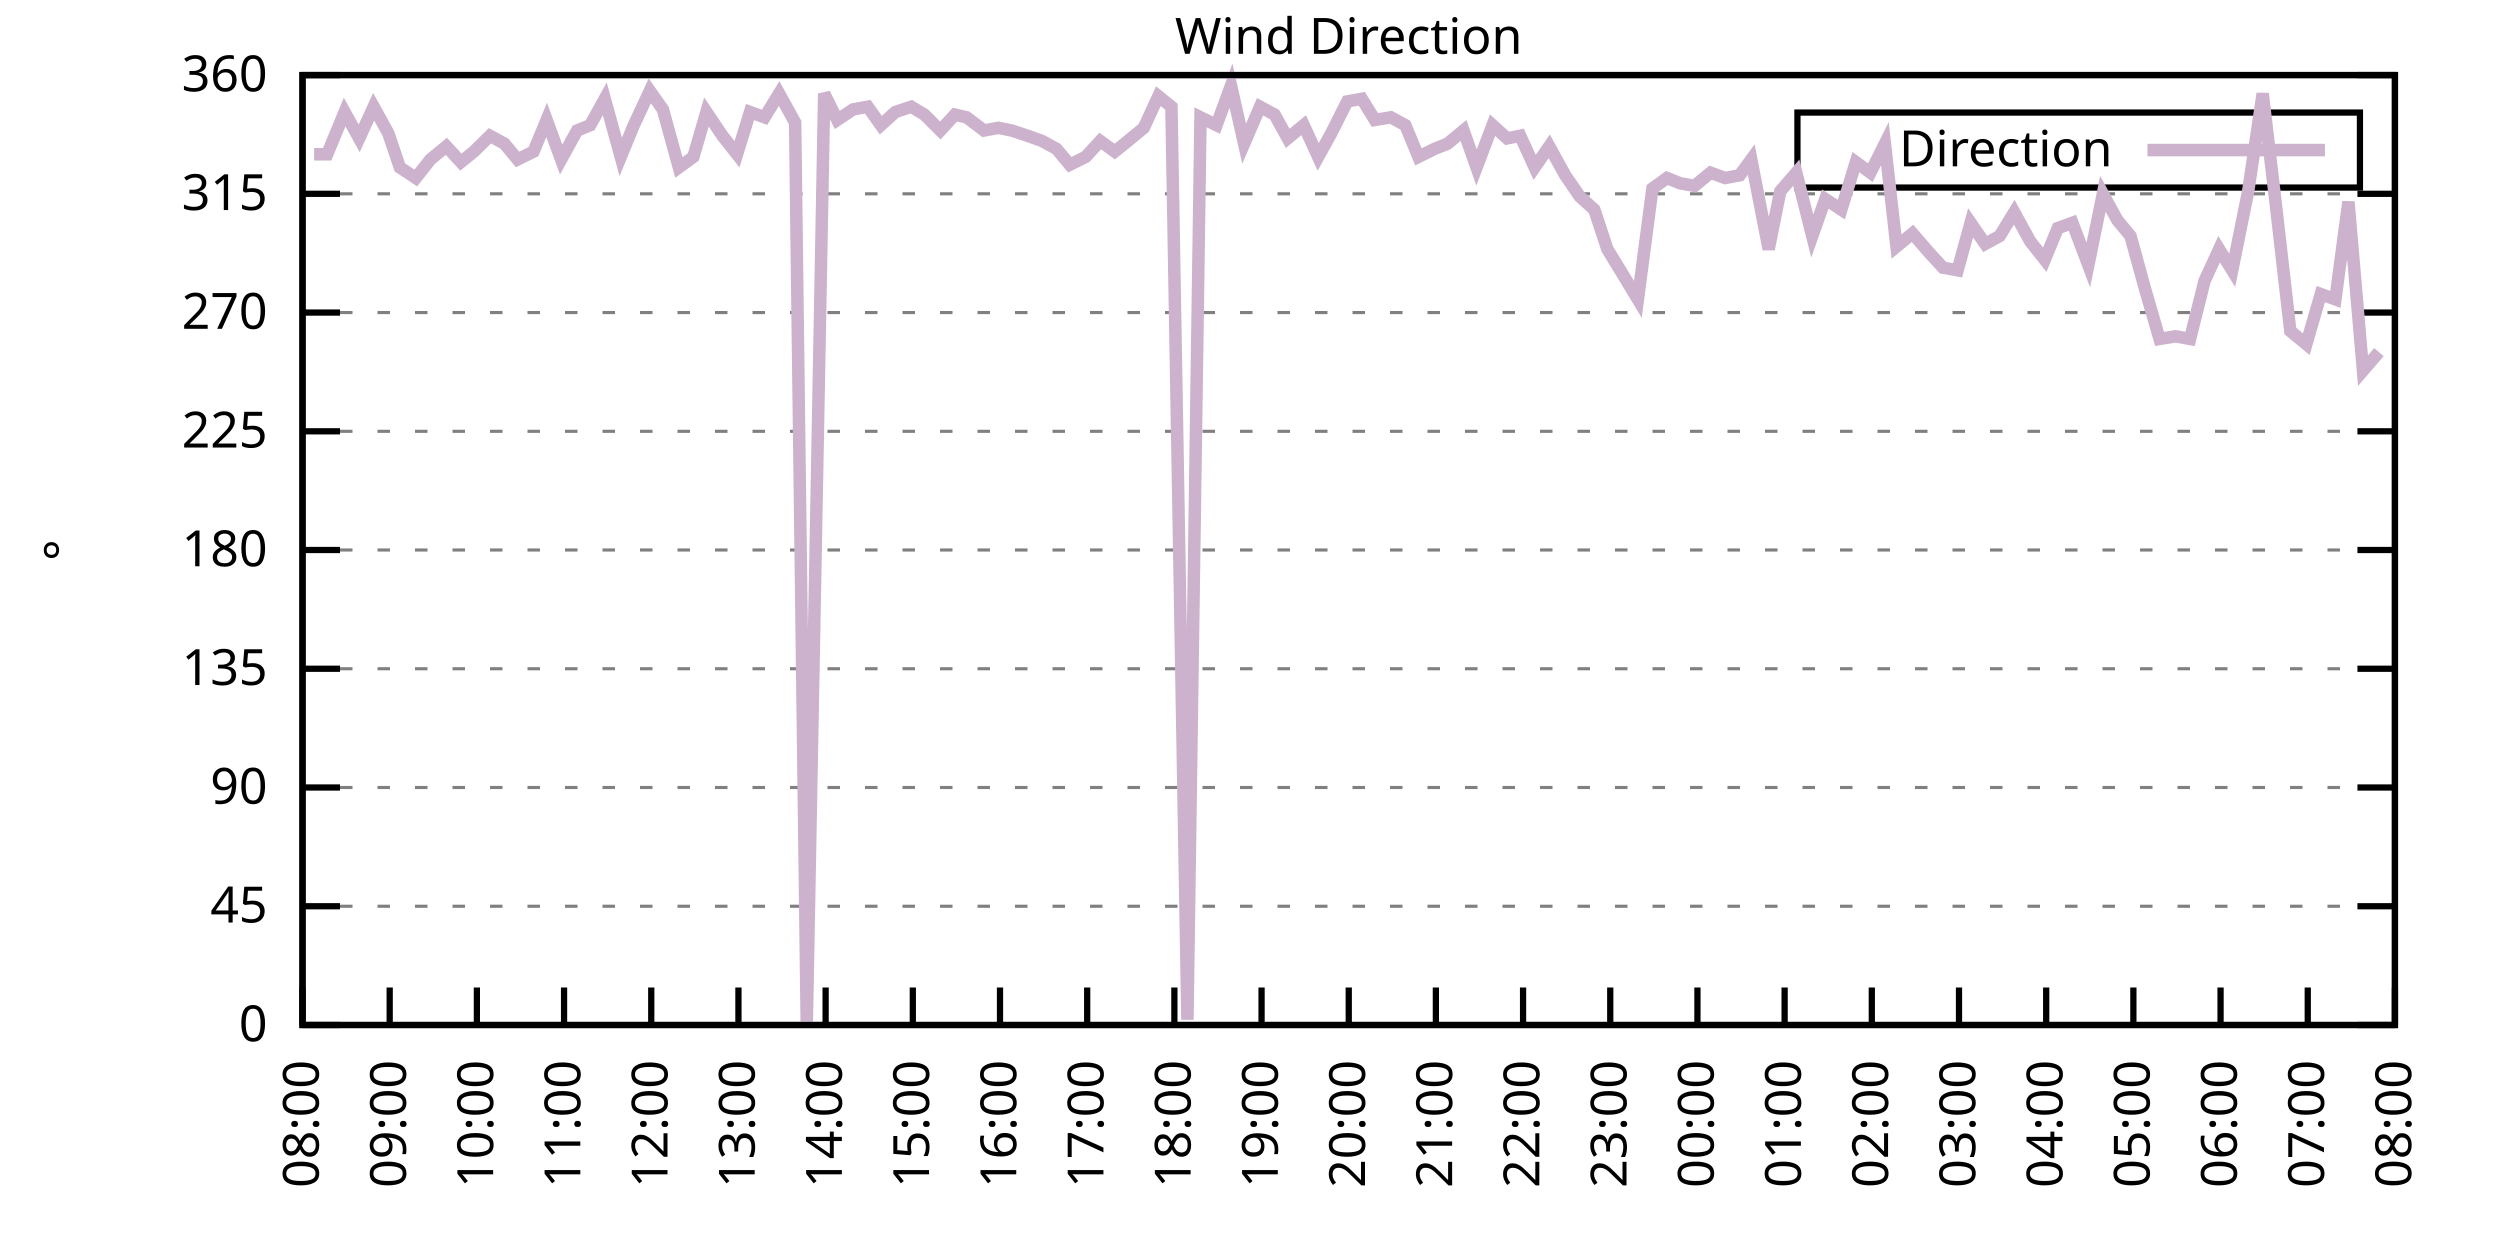
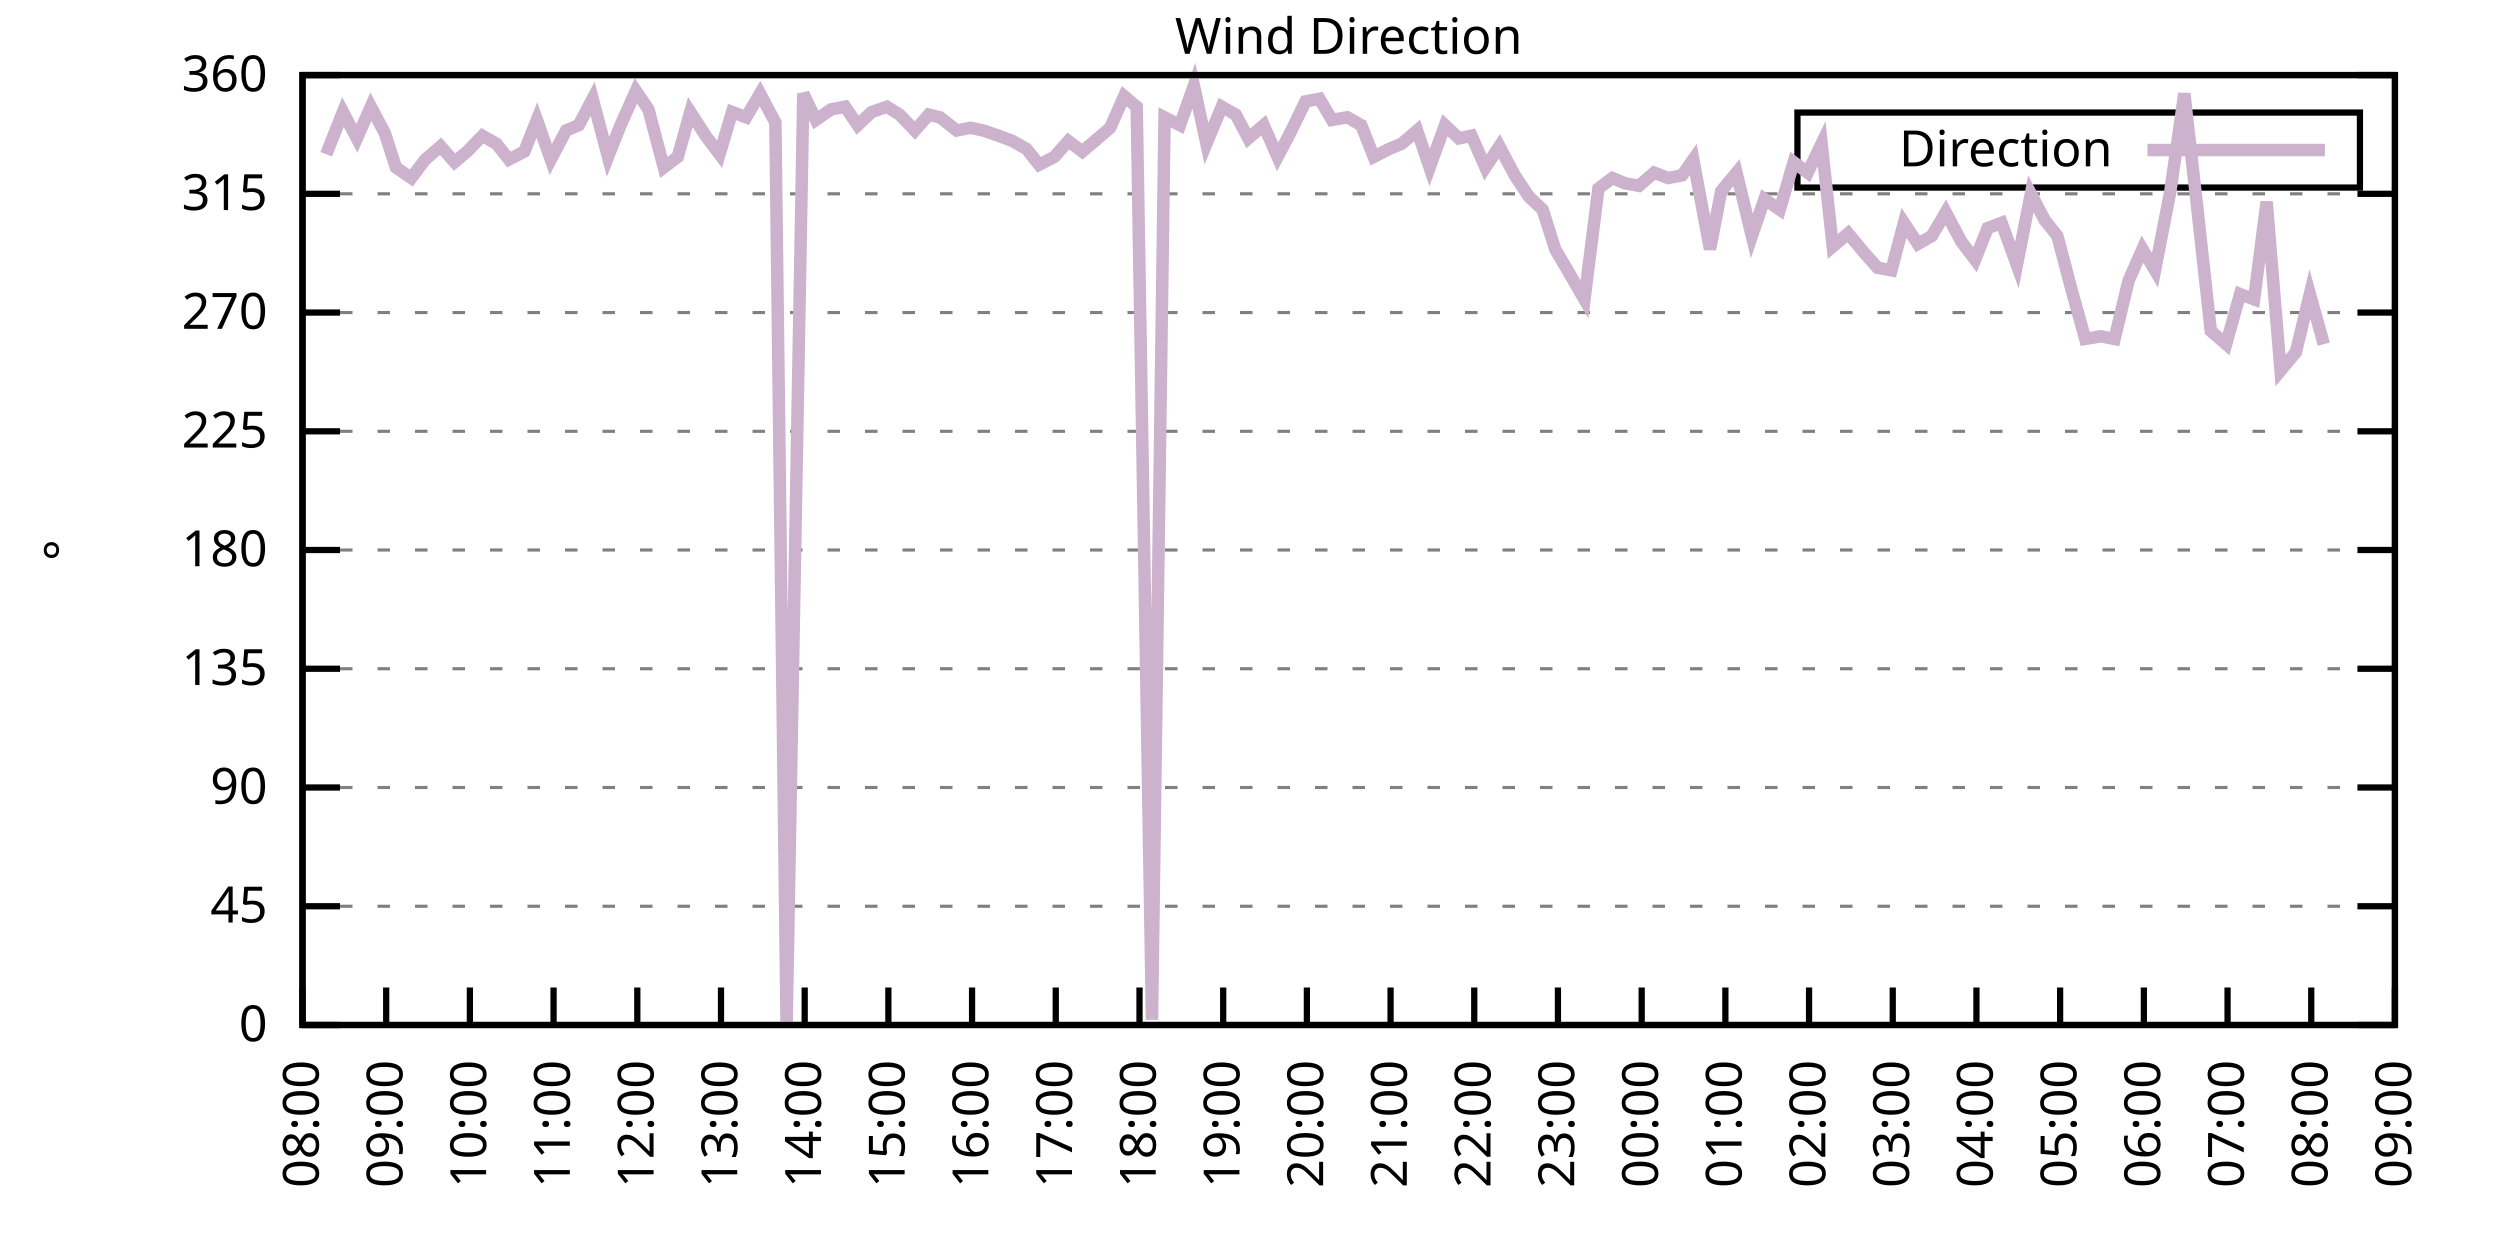
<svg xmlns="http://www.w3.org/2000/svg" xmlns:xlink="http://www.w3.org/1999/xlink" width="400" height="200" viewBox="0 0 400 200">
  <g id="gnuplot_canvas">
    <rect x="0" y="0" width="400" height="200" fill="none" />
    <defs>
      <circle id="gpDot" r="0.5" stroke-width="0.5" stroke="currentColor" />
      <path id="gpPt0" stroke-width="0.333" stroke="currentColor" d="M-1,0 h2 M0,-1 v2" />
      <path id="gpPt1" stroke-width="0.333" stroke="currentColor" d="M-1,-1 L1,1 M1,-1 L-1,1" />
      <path id="gpPt2" stroke-width="0.333" stroke="currentColor" d="M-1,0 L1,0 M0,-1 L0,1 M-1,-1 L1,1 M-1,1 L1,-1" />
      <rect id="gpPt3" stroke-width="0.333" stroke="currentColor" x="-1" y="-1" width="2" height="2" />
      <rect id="gpPt4" stroke-width="0.333" stroke="currentColor" fill="currentColor" x="-1" y="-1" width="2" height="2" />
      <circle id="gpPt5" stroke-width="0.333" stroke="currentColor" cx="0" cy="0" r="1" />
      <use xlink:href="#gpPt5" id="gpPt6" fill="currentColor" stroke="none" />
      <path id="gpPt7" stroke-width="0.333" stroke="currentColor" d="M0,-1.33 L-1.33,0.67 L1.33,0.67 z" />
      <use xlink:href="#gpPt7" id="gpPt8" fill="currentColor" stroke="none" />
      <use xlink:href="#gpPt7" id="gpPt9" stroke="currentColor" transform="rotate(180)" />
      <use xlink:href="#gpPt9" id="gpPt10" fill="currentColor" stroke="none" />
      <use xlink:href="#gpPt3" id="gpPt11" stroke="currentColor" transform="rotate(45)" />
      <use xlink:href="#gpPt11" id="gpPt12" fill="currentColor" stroke="none" />
      <path id="gpPt13" stroke-width="0.333" stroke="currentColor" d="M0,1.330 L1.265,0.411 L0.782,-1.067 L-0.782,-1.076 L-1.265,0.411 z" />
      <use xlink:href="#gpPt13" id="gpPt14" fill="currentColor" stroke="none" />
      <filter id="textbox" filterUnits="objectBoundingBox" x="0" y="0" height="1" width="1">
        <feFlood flood-color="white" flood-opacity="1" result="bgnd" />
        <feComposite in="SourceGraphic" in2="bgnd" operator="atop" />
      </filter>
      <filter id="greybox" filterUnits="objectBoundingBox" x="0" y="0" height="1" width="1">
        <feFlood flood-color="lightgrey" flood-opacity="1" result="grey" />
        <feComposite in="SourceGraphic" in2="grey" operator="atop" />
      </filter>
    </defs>
    <g fill="none" color="white" stroke="currentColor" stroke-width="1.00" stroke-linecap="butt" stroke-linejoin="miter">
</g>
    <g fill="none" color="black" stroke="currentColor" stroke-width="1.00" stroke-linecap="butt" stroke-linejoin="miter">
      <g stroke="none" shape-rendering="crispEdges">
        <polygon fill="rgb(255, 255, 255)" points="48.40,164.00 383.18,164.00 383.18,12.02 48.40,12.02 " />
      </g>
    </g>
    <g fill="none" color="black" stroke="currentColor" stroke-width="1.00" stroke-linecap="butt" stroke-linejoin="miter">
</g>
    <g fill="none" color="black" stroke="black" stroke-width="0.50" stroke-linecap="butt" stroke-linejoin="miter">
</g>
    <g fill="none" color="gray" stroke="currentColor" stroke-width="0.50" stroke-linecap="butt" stroke-linejoin="miter">
      <path stroke="gray" stroke-dasharray="2,4" class="gridline" d="M48.40,164.00 L383.19,164.00  " />
    </g>
    <g fill="none" color="gray" stroke="gray" stroke-width="1.00" stroke-linecap="butt" stroke-linejoin="miter">
</g>
    <g fill="none" color="black" stroke="currentColor" stroke-width="1.00" stroke-linecap="butt" stroke-linejoin="miter">
      <path stroke="black" d="M48.40,164.00 L54.40,164.00 M383.19,164.00 L377.19,164.00  " />
      <g transform="translate(42.80,166.60)" stroke="none" fill="black" font-family="Sans" font-size="8.00" text-anchor="end">
        <text>
          <tspan font-family="Sans"> 0</tspan>
        </text>
      </g>
    </g>
    <g fill="none" color="black" stroke="currentColor" stroke-width="1.00" stroke-linecap="butt" stroke-linejoin="miter">
</g>
    <g fill="none" color="black" stroke="black" stroke-width="0.50" stroke-linecap="butt" stroke-linejoin="miter">
</g>
    <g fill="none" color="gray" stroke="currentColor" stroke-width="0.50" stroke-linecap="butt" stroke-linejoin="miter">
      <path stroke="gray" stroke-dasharray="2,4" class="gridline" d="M48.40,145.00 L383.19,145.00  " />
    </g>
    <g fill="none" color="gray" stroke="gray" stroke-width="1.00" stroke-linecap="butt" stroke-linejoin="miter">
</g>
    <g fill="none" color="black" stroke="currentColor" stroke-width="1.00" stroke-linecap="butt" stroke-linejoin="miter">
      <path stroke="black" d="M48.40,145.00 L54.40,145.00 M383.19,145.00 L377.19,145.00  " />
      <g transform="translate(42.80,147.60)" stroke="none" fill="black" font-family="Sans" font-size="8.00" text-anchor="end">
        <text>
          <tspan font-family="Sans"> 45</tspan>
        </text>
      </g>
    </g>
    <g fill="none" color="black" stroke="currentColor" stroke-width="1.00" stroke-linecap="butt" stroke-linejoin="miter">
</g>
    <g fill="none" color="black" stroke="black" stroke-width="0.50" stroke-linecap="butt" stroke-linejoin="miter">
</g>
    <g fill="none" color="gray" stroke="currentColor" stroke-width="0.50" stroke-linecap="butt" stroke-linejoin="miter">
      <path stroke="gray" stroke-dasharray="2,4" class="gridline" d="M48.40,126.00 L383.19,126.00  " />
    </g>
    <g fill="none" color="gray" stroke="gray" stroke-width="1.00" stroke-linecap="butt" stroke-linejoin="miter">
</g>
    <g fill="none" color="black" stroke="currentColor" stroke-width="1.00" stroke-linecap="butt" stroke-linejoin="miter">
      <path stroke="black" d="M48.40,126.00 L54.40,126.00 M383.19,126.00 L377.19,126.00  " />
      <g transform="translate(42.80,128.60)" stroke="none" fill="black" font-family="Sans" font-size="8.00" text-anchor="end">
        <text>
          <tspan font-family="Sans"> 90</tspan>
        </text>
      </g>
    </g>
    <g fill="none" color="black" stroke="currentColor" stroke-width="1.00" stroke-linecap="butt" stroke-linejoin="miter">
</g>
    <g fill="none" color="black" stroke="black" stroke-width="0.50" stroke-linecap="butt" stroke-linejoin="miter">
</g>
    <g fill="none" color="gray" stroke="currentColor" stroke-width="0.50" stroke-linecap="butt" stroke-linejoin="miter">
      <path stroke="gray" stroke-dasharray="2,4" class="gridline" d="M48.40,107.00 L383.19,107.00  " />
    </g>
    <g fill="none" color="gray" stroke="gray" stroke-width="1.00" stroke-linecap="butt" stroke-linejoin="miter">
</g>
    <g fill="none" color="black" stroke="currentColor" stroke-width="1.00" stroke-linecap="butt" stroke-linejoin="miter">
      <path stroke="black" d="M48.40,107.00 L54.40,107.00 M383.19,107.00 L377.19,107.00  " />
      <g transform="translate(42.80,109.60)" stroke="none" fill="black" font-family="Sans" font-size="8.00" text-anchor="end">
        <text>
          <tspan font-family="Sans"> 135</tspan>
        </text>
      </g>
    </g>
    <g fill="none" color="black" stroke="currentColor" stroke-width="1.00" stroke-linecap="butt" stroke-linejoin="miter">
</g>
    <g fill="none" color="black" stroke="black" stroke-width="0.50" stroke-linecap="butt" stroke-linejoin="miter">
</g>
    <g fill="none" color="gray" stroke="currentColor" stroke-width="0.50" stroke-linecap="butt" stroke-linejoin="miter">
      <path stroke="gray" stroke-dasharray="2,4" class="gridline" d="M48.40,88.00 L383.19,88.00  " />
    </g>
    <g fill="none" color="gray" stroke="gray" stroke-width="1.00" stroke-linecap="butt" stroke-linejoin="miter">
</g>
    <g fill="none" color="black" stroke="currentColor" stroke-width="1.00" stroke-linecap="butt" stroke-linejoin="miter">
      <path stroke="black" d="M48.40,88.00 L54.40,88.00 M383.19,88.00 L377.19,88.00  " />
      <g transform="translate(42.80,90.60)" stroke="none" fill="black" font-family="Sans" font-size="8.00" text-anchor="end">
        <text>
          <tspan font-family="Sans"> 180</tspan>
        </text>
      </g>
    </g>
    <g fill="none" color="black" stroke="currentColor" stroke-width="1.00" stroke-linecap="butt" stroke-linejoin="miter">
</g>
    <g fill="none" color="black" stroke="black" stroke-width="0.50" stroke-linecap="butt" stroke-linejoin="miter">
</g>
    <g fill="none" color="gray" stroke="currentColor" stroke-width="0.50" stroke-linecap="butt" stroke-linejoin="miter">
      <path stroke="gray" stroke-dasharray="2,4" class="gridline" d="M48.40,69.01 L383.19,69.01  " />
    </g>
    <g fill="none" color="gray" stroke="gray" stroke-width="1.00" stroke-linecap="butt" stroke-linejoin="miter">
</g>
    <g fill="none" color="black" stroke="currentColor" stroke-width="1.00" stroke-linecap="butt" stroke-linejoin="miter">
      <path stroke="black" d="M48.40,69.01 L54.40,69.01 M383.19,69.01 L377.19,69.01  " />
      <g transform="translate(42.80,71.61)" stroke="none" fill="black" font-family="Sans" font-size="8.00" text-anchor="end">
        <text>
          <tspan font-family="Sans"> 225</tspan>
        </text>
      </g>
    </g>
    <g fill="none" color="black" stroke="currentColor" stroke-width="1.00" stroke-linecap="butt" stroke-linejoin="miter">
</g>
    <g fill="none" color="black" stroke="black" stroke-width="0.50" stroke-linecap="butt" stroke-linejoin="miter">
</g>
    <g fill="none" color="gray" stroke="currentColor" stroke-width="0.50" stroke-linecap="butt" stroke-linejoin="miter">
      <path stroke="gray" stroke-dasharray="2,4" class="gridline" d="M48.40,50.01 L383.19,50.01  " />
    </g>
    <g fill="none" color="gray" stroke="gray" stroke-width="1.00" stroke-linecap="butt" stroke-linejoin="miter">
</g>
    <g fill="none" color="black" stroke="currentColor" stroke-width="1.00" stroke-linecap="butt" stroke-linejoin="miter">
      <path stroke="black" d="M48.40,50.01 L54.40,50.01 M383.19,50.01 L377.19,50.01  " />
      <g transform="translate(42.80,52.61)" stroke="none" fill="black" font-family="Sans" font-size="8.00" text-anchor="end">
        <text>
          <tspan font-family="Sans"> 270</tspan>
        </text>
      </g>
    </g>
    <g fill="none" color="black" stroke="currentColor" stroke-width="1.00" stroke-linecap="butt" stroke-linejoin="miter">
</g>
    <g fill="none" color="black" stroke="black" stroke-width="0.50" stroke-linecap="butt" stroke-linejoin="miter">
</g>
    <g fill="none" color="gray" stroke="currentColor" stroke-width="0.50" stroke-linecap="butt" stroke-linejoin="miter">
      <path stroke="gray" stroke-dasharray="2,4" class="gridline" d="M48.40,31.01 L383.19,31.01  " />
    </g>
    <g fill="none" color="gray" stroke="gray" stroke-width="1.00" stroke-linecap="butt" stroke-linejoin="miter">
</g>
    <g fill="none" color="black" stroke="currentColor" stroke-width="1.00" stroke-linecap="butt" stroke-linejoin="miter">
      <path stroke="black" d="M48.40,31.01 L54.40,31.01 M383.19,31.01 L377.19,31.01  " />
      <g transform="translate(42.80,33.61)" stroke="none" fill="black" font-family="Sans" font-size="8.00" text-anchor="end">
        <text>
          <tspan font-family="Sans"> 315</tspan>
        </text>
      </g>
    </g>
    <g fill="none" color="black" stroke="currentColor" stroke-width="1.00" stroke-linecap="butt" stroke-linejoin="miter">
</g>
    <g fill="none" color="black" stroke="black" stroke-width="0.50" stroke-linecap="butt" stroke-linejoin="miter">
</g>
    <g fill="none" color="gray" stroke="currentColor" stroke-width="0.50" stroke-linecap="butt" stroke-linejoin="miter">
      <path stroke="gray" stroke-dasharray="2,4" class="gridline" d="M48.40,12.01 L383.19,12.01  " />
    </g>
    <g fill="none" color="gray" stroke="gray" stroke-width="1.00" stroke-linecap="butt" stroke-linejoin="miter">
</g>
    <g fill="none" color="black" stroke="currentColor" stroke-width="1.00" stroke-linecap="butt" stroke-linejoin="miter">
      <path stroke="black" d="M48.40,12.01 L54.40,12.01 M383.19,12.01 L377.19,12.01  " />
      <g transform="translate(42.80,14.61)" stroke="none" fill="black" font-family="Sans" font-size="8.00" text-anchor="end">
        <text>
          <tspan font-family="Sans"> 360</tspan>
        </text>
      </g>
    </g>
    <g fill="none" color="black" stroke="currentColor" stroke-width="1.00" stroke-linecap="butt" stroke-linejoin="miter">
      <path stroke="black" d="M48.40,164.00 L48.40,158.00  " />
      <g transform="translate(51.00,169.60) rotate(270.00)" stroke="none" fill="black" font-family="Sans" font-size="8.00" text-anchor="end">
        <text>
          <tspan font-family="Sans">08:00</tspan>
        </text>
      </g>
    </g>
    <g fill="none" color="black" stroke="currentColor" stroke-width="1.00" stroke-linecap="butt" stroke-linejoin="miter">
-       <path stroke="black" d="M62.35,164.00 L62.35,158.00  " />
-       <g transform="translate(64.95,169.60) rotate(270.00)" stroke="none" fill="black" font-family="Sans" font-size="8.00" text-anchor="end">
+       <path stroke="black" d="M61.79,164.00 L61.79,158.00  " />
+       <g transform="translate(64.39,169.60) rotate(270.00)" stroke="none" fill="black" font-family="Sans" font-size="8.00" text-anchor="end">
        <text>
          <tspan font-family="Sans">09:00</tspan>
        </text>
      </g>
    </g>
    <g fill="none" color="black" stroke="currentColor" stroke-width="1.00" stroke-linecap="butt" stroke-linejoin="miter">
-       <path stroke="black" d="M76.30,164.00 L76.30,158.00  " />
-       <g transform="translate(78.90,169.60) rotate(270.00)" stroke="none" fill="black" font-family="Sans" font-size="8.00" text-anchor="end">
+       <path stroke="black" d="M75.18,164.00 L75.18,158.00  " />
+       <g transform="translate(77.78,169.60) rotate(270.00)" stroke="none" fill="black" font-family="Sans" font-size="8.00" text-anchor="end">
        <text>
          <tspan font-family="Sans">10:00</tspan>
        </text>
      </g>
    </g>
    <g fill="none" color="black" stroke="currentColor" stroke-width="1.00" stroke-linecap="butt" stroke-linejoin="miter">
-       <path stroke="black" d="M90.25,164.00 L90.25,158.00  " />
-       <g transform="translate(92.85,169.60) rotate(270.00)" stroke="none" fill="black" font-family="Sans" font-size="8.00" text-anchor="end">
+       <path stroke="black" d="M88.57,164.00 L88.57,158.00  " />
+       <g transform="translate(91.17,169.60) rotate(270.00)" stroke="none" fill="black" font-family="Sans" font-size="8.00" text-anchor="end">
        <text>
          <tspan font-family="Sans">11:00</tspan>
        </text>
      </g>
    </g>
    <g fill="none" color="black" stroke="currentColor" stroke-width="1.00" stroke-linecap="butt" stroke-linejoin="miter">
-       <path stroke="black" d="M104.20,164.00 L104.20,158.00  " />
-       <g transform="translate(106.80,169.60) rotate(270.00)" stroke="none" fill="black" font-family="Sans" font-size="8.00" text-anchor="end">
+       <path stroke="black" d="M101.97,164.00 L101.97,158.00  " />
+       <g transform="translate(104.57,169.60) rotate(270.00)" stroke="none" fill="black" font-family="Sans" font-size="8.00" text-anchor="end">
        <text>
          <tspan font-family="Sans">12:00</tspan>
        </text>
      </g>
    </g>
    <g fill="none" color="black" stroke="currentColor" stroke-width="1.00" stroke-linecap="butt" stroke-linejoin="miter">
-       <path stroke="black" d="M118.15,164.00 L118.15,158.00  " />
-       <g transform="translate(120.75,169.60) rotate(270.00)" stroke="none" fill="black" font-family="Sans" font-size="8.00" text-anchor="end">
+       <path stroke="black" d="M115.36,164.00 L115.36,158.00  " />
+       <g transform="translate(117.96,169.60) rotate(270.00)" stroke="none" fill="black" font-family="Sans" font-size="8.00" text-anchor="end">
        <text>
          <tspan font-family="Sans">13:00</tspan>
        </text>
      </g>
    </g>
    <g fill="none" color="black" stroke="currentColor" stroke-width="1.00" stroke-linecap="butt" stroke-linejoin="miter">
-       <path stroke="black" d="M132.10,164.00 L132.10,158.00  " />
-       <g transform="translate(134.70,169.60) rotate(270.00)" stroke="none" fill="black" font-family="Sans" font-size="8.00" text-anchor="end">
+       <path stroke="black" d="M128.75,164.00 L128.75,158.00  " />
+       <g transform="translate(131.35,169.60) rotate(270.00)" stroke="none" fill="black" font-family="Sans" font-size="8.00" text-anchor="end">
        <text>
          <tspan font-family="Sans">14:00</tspan>
        </text>
      </g>
    </g>
    <g fill="none" color="black" stroke="currentColor" stroke-width="1.00" stroke-linecap="butt" stroke-linejoin="miter">
-       <path stroke="black" d="M146.05,164.00 L146.05,158.00  " />
-       <g transform="translate(148.65,169.60) rotate(270.00)" stroke="none" fill="black" font-family="Sans" font-size="8.00" text-anchor="end">
+       <path stroke="black" d="M142.14,164.00 L142.14,158.00  " />
+       <g transform="translate(144.74,169.60) rotate(270.00)" stroke="none" fill="black" font-family="Sans" font-size="8.00" text-anchor="end">
        <text>
          <tspan font-family="Sans">15:00</tspan>
        </text>
      </g>
    </g>
    <g fill="none" color="black" stroke="currentColor" stroke-width="1.00" stroke-linecap="butt" stroke-linejoin="miter">
-       <path stroke="black" d="M160.00,164.00 L160.00,158.00  " />
-       <g transform="translate(162.60,169.60) rotate(270.00)" stroke="none" fill="black" font-family="Sans" font-size="8.00" text-anchor="end">
+       <path stroke="black" d="M155.53,164.00 L155.53,158.00  " />
+       <g transform="translate(158.13,169.60) rotate(270.00)" stroke="none" fill="black" font-family="Sans" font-size="8.00" text-anchor="end">
        <text>
          <tspan font-family="Sans">16:00</tspan>
        </text>
      </g>
    </g>
    <g fill="none" color="black" stroke="currentColor" stroke-width="1.00" stroke-linecap="butt" stroke-linejoin="miter">
-       <path stroke="black" d="M173.95,164.00 L173.95,158.00  " />
-       <g transform="translate(176.55,169.60) rotate(270.00)" stroke="none" fill="black" font-family="Sans" font-size="8.00" text-anchor="end">
+       <path stroke="black" d="M168.92,164.00 L168.92,158.00  " />
+       <g transform="translate(171.52,169.60) rotate(270.00)" stroke="none" fill="black" font-family="Sans" font-size="8.00" text-anchor="end">
        <text>
          <tspan font-family="Sans">17:00</tspan>
        </text>
      </g>
    </g>
    <g fill="none" color="black" stroke="currentColor" stroke-width="1.00" stroke-linecap="butt" stroke-linejoin="miter">
-       <path stroke="black" d="M187.90,164.00 L187.90,158.00  " />
-       <g transform="translate(190.50,169.60) rotate(270.00)" stroke="none" fill="black" font-family="Sans" font-size="8.00" text-anchor="end">
+       <path stroke="black" d="M182.32,164.00 L182.32,158.00  " />
+       <g transform="translate(184.92,169.60) rotate(270.00)" stroke="none" fill="black" font-family="Sans" font-size="8.00" text-anchor="end">
        <text>
          <tspan font-family="Sans">18:00</tspan>
        </text>
      </g>
    </g>
    <g fill="none" color="black" stroke="currentColor" stroke-width="1.00" stroke-linecap="butt" stroke-linejoin="miter">
-       <path stroke="black" d="M201.85,164.00 L201.85,158.00  " />
-       <g transform="translate(204.45,169.60) rotate(270.00)" stroke="none" fill="black" font-family="Sans" font-size="8.00" text-anchor="end">
+       <path stroke="black" d="M195.71,164.00 L195.71,158.00  " />
+       <g transform="translate(198.31,169.60) rotate(270.00)" stroke="none" fill="black" font-family="Sans" font-size="8.00" text-anchor="end">
        <text>
          <tspan font-family="Sans">19:00</tspan>
        </text>
      </g>
    </g>
    <g fill="none" color="black" stroke="currentColor" stroke-width="1.00" stroke-linecap="butt" stroke-linejoin="miter">
-       <path stroke="black" d="M215.80,164.00 L215.80,158.00  " />
-       <g transform="translate(218.40,169.60) rotate(270.00)" stroke="none" fill="black" font-family="Sans" font-size="8.00" text-anchor="end">
+       <path stroke="black" d="M209.10,164.00 L209.10,158.00  " />
+       <g transform="translate(211.70,169.60) rotate(270.00)" stroke="none" fill="black" font-family="Sans" font-size="8.00" text-anchor="end">
        <text>
          <tspan font-family="Sans">20:00</tspan>
        </text>
      </g>
    </g>
    <g fill="none" color="black" stroke="currentColor" stroke-width="1.00" stroke-linecap="butt" stroke-linejoin="miter">
-       <path stroke="black" d="M229.74,164.00 L229.74,158.00  " />
-       <g transform="translate(232.34,169.60) rotate(270.00)" stroke="none" fill="black" font-family="Sans" font-size="8.00" text-anchor="end">
+       <path stroke="black" d="M222.49,164.00 L222.49,158.00  " />
+       <g transform="translate(225.09,169.60) rotate(270.00)" stroke="none" fill="black" font-family="Sans" font-size="8.00" text-anchor="end">
        <text>
          <tspan font-family="Sans">21:00</tspan>
        </text>
      </g>
    </g>
    <g fill="none" color="black" stroke="currentColor" stroke-width="1.00" stroke-linecap="butt" stroke-linejoin="miter">
-       <path stroke="black" d="M243.69,164.00 L243.69,158.00  " />
-       <g transform="translate(246.29,169.60) rotate(270.00)" stroke="none" fill="black" font-family="Sans" font-size="8.00" text-anchor="end">
+       <path stroke="black" d="M235.88,164.00 L235.88,158.00  " />
+       <g transform="translate(238.48,169.60) rotate(270.00)" stroke="none" fill="black" font-family="Sans" font-size="8.00" text-anchor="end">
        <text>
          <tspan font-family="Sans">22:00</tspan>
        </text>
      </g>
    </g>
    <g fill="none" color="black" stroke="currentColor" stroke-width="1.00" stroke-linecap="butt" stroke-linejoin="miter">
-       <path stroke="black" d="M257.64,164.00 L257.64,158.00  " />
-       <g transform="translate(260.24,169.60) rotate(270.00)" stroke="none" fill="black" font-family="Sans" font-size="8.00" text-anchor="end">
+       <path stroke="black" d="M249.27,164.00 L249.27,158.00  " />
+       <g transform="translate(251.87,169.60) rotate(270.00)" stroke="none" fill="black" font-family="Sans" font-size="8.00" text-anchor="end">
        <text>
          <tspan font-family="Sans">23:00</tspan>
        </text>
      </g>
    </g>
    <g fill="none" color="black" stroke="currentColor" stroke-width="1.00" stroke-linecap="butt" stroke-linejoin="miter">
-       <path stroke="black" d="M271.59,164.00 L271.59,158.00  " />
-       <g transform="translate(274.19,169.60) rotate(270.00)" stroke="none" fill="black" font-family="Sans" font-size="8.00" text-anchor="end">
+       <path stroke="black" d="M262.67,164.00 L262.67,158.00  " />
+       <g transform="translate(265.27,169.60) rotate(270.00)" stroke="none" fill="black" font-family="Sans" font-size="8.00" text-anchor="end">
        <text>
          <tspan font-family="Sans">00:00</tspan>
        </text>
      </g>
    </g>
    <g fill="none" color="black" stroke="currentColor" stroke-width="1.00" stroke-linecap="butt" stroke-linejoin="miter">
-       <path stroke="black" d="M285.54,164.00 L285.54,158.00  " />
-       <g transform="translate(288.14,169.60) rotate(270.00)" stroke="none" fill="black" font-family="Sans" font-size="8.00" text-anchor="end">
+       <path stroke="black" d="M276.06,164.00 L276.06,158.00  " />
+       <g transform="translate(278.66,169.60) rotate(270.00)" stroke="none" fill="black" font-family="Sans" font-size="8.00" text-anchor="end">
        <text>
          <tspan font-family="Sans">01:00</tspan>
        </text>
      </g>
    </g>
    <g fill="none" color="black" stroke="currentColor" stroke-width="1.00" stroke-linecap="butt" stroke-linejoin="miter">
-       <path stroke="black" d="M299.49,164.00 L299.49,158.00  " />
-       <g transform="translate(302.09,169.60) rotate(270.00)" stroke="none" fill="black" font-family="Sans" font-size="8.00" text-anchor="end">
+       <path stroke="black" d="M289.45,164.00 L289.45,158.00  " />
+       <g transform="translate(292.05,169.60) rotate(270.00)" stroke="none" fill="black" font-family="Sans" font-size="8.00" text-anchor="end">
        <text>
          <tspan font-family="Sans">02:00</tspan>
        </text>
      </g>
    </g>
    <g fill="none" color="black" stroke="currentColor" stroke-width="1.00" stroke-linecap="butt" stroke-linejoin="miter">
-       <path stroke="black" d="M313.44,164.00 L313.44,158.00  " />
-       <g transform="translate(316.04,169.60) rotate(270.00)" stroke="none" fill="black" font-family="Sans" font-size="8.00" text-anchor="end">
+       <path stroke="black" d="M302.84,164.00 L302.84,158.00  " />
+       <g transform="translate(305.44,169.60) rotate(270.00)" stroke="none" fill="black" font-family="Sans" font-size="8.00" text-anchor="end">
        <text>
          <tspan font-family="Sans">03:00</tspan>
        </text>
      </g>
    </g>
    <g fill="none" color="black" stroke="currentColor" stroke-width="1.00" stroke-linecap="butt" stroke-linejoin="miter">
-       <path stroke="black" d="M327.39,164.00 L327.39,158.00  " />
-       <g transform="translate(329.99,169.60) rotate(270.00)" stroke="none" fill="black" font-family="Sans" font-size="8.00" text-anchor="end">
+       <path stroke="black" d="M316.23,164.00 L316.23,158.00  " />
+       <g transform="translate(318.83,169.60) rotate(270.00)" stroke="none" fill="black" font-family="Sans" font-size="8.00" text-anchor="end">
        <text>
          <tspan font-family="Sans">04:00</tspan>
        </text>
      </g>
    </g>
    <g fill="none" color="black" stroke="currentColor" stroke-width="1.00" stroke-linecap="butt" stroke-linejoin="miter">
-       <path stroke="black" d="M341.34,164.00 L341.34,158.00  " />
-       <g transform="translate(343.94,169.60) rotate(270.00)" stroke="none" fill="black" font-family="Sans" font-size="8.00" text-anchor="end">
+       <path stroke="black" d="M329.62,164.00 L329.62,158.00  " />
+       <g transform="translate(332.22,169.60) rotate(270.00)" stroke="none" fill="black" font-family="Sans" font-size="8.00" text-anchor="end">
        <text>
          <tspan font-family="Sans">05:00</tspan>
        </text>
      </g>
    </g>
    <g fill="none" color="black" stroke="currentColor" stroke-width="1.00" stroke-linecap="butt" stroke-linejoin="miter">
-       <path stroke="black" d="M355.29,164.00 L355.29,158.00  " />
-       <g transform="translate(357.89,169.60) rotate(270.00)" stroke="none" fill="black" font-family="Sans" font-size="8.00" text-anchor="end">
+       <path stroke="black" d="M343.02,164.00 L343.02,158.00  " />
+       <g transform="translate(345.62,169.60) rotate(270.00)" stroke="none" fill="black" font-family="Sans" font-size="8.00" text-anchor="end">
        <text>
          <tspan font-family="Sans">06:00</tspan>
        </text>
      </g>
    </g>
    <g fill="none" color="black" stroke="currentColor" stroke-width="1.00" stroke-linecap="butt" stroke-linejoin="miter">
-       <path stroke="black" d="M369.24,164.00 L369.24,158.00  " />
-       <g transform="translate(371.84,169.60) rotate(270.00)" stroke="none" fill="black" font-family="Sans" font-size="8.00" text-anchor="end">
+       <path stroke="black" d="M356.41,164.00 L356.41,158.00  " />
+       <g transform="translate(359.01,169.60) rotate(270.00)" stroke="none" fill="black" font-family="Sans" font-size="8.00" text-anchor="end">
        <text>
          <tspan font-family="Sans">07:00</tspan>
+         </text>
+       </g>
+     </g>
+     <g fill="none" color="black" stroke="currentColor" stroke-width="1.00" stroke-linecap="butt" stroke-linejoin="miter">
+       <path stroke="black" d="M369.80,164.00 L369.80,158.00  " />
+       <g transform="translate(372.40,169.60) rotate(270.00)" stroke="none" fill="black" font-family="Sans" font-size="8.00" text-anchor="end">
+         <text>
+           <tspan font-family="Sans">08:00</tspan>
        </text>
      </g>
    </g>
    <g fill="none" color="black" stroke="currentColor" stroke-width="1.00" stroke-linecap="butt" stroke-linejoin="miter">
      <path stroke="black" d="M383.19,164.00 L383.19,158.00  " />
      <g transform="translate(385.79,169.60) rotate(270.00)" stroke="none" fill="black" font-family="Sans" font-size="8.00" text-anchor="end">
        <text>
-           <tspan font-family="Sans">08:00</tspan>
+           <tspan font-family="Sans">09:00</tspan>
        </text>
      </g>
    </g>
    <g fill="none" color="black" stroke="currentColor" stroke-width="1.00" stroke-linecap="butt" stroke-linejoin="miter">
</g>
    <g fill="none" color="black" stroke="currentColor" stroke-width="1.00" stroke-linecap="butt" stroke-linejoin="miter">
      <path stroke="black" d="M48.40,12.01 L48.40,164.00 L383.19,164.00 L383.19,12.01 L48.40,12.01 Z  " />
    </g>
    <g fill="none" color="black" stroke="currentColor" stroke-width="1.00" stroke-linecap="butt" stroke-linejoin="miter">
</g>
    <g fill="none" color="black" stroke="currentColor" stroke-width="1.00" stroke-linecap="butt" stroke-linejoin="miter">
      <path stroke="black" d="M287.59,30.01 L287.59,18.01 L377.59,18.01 L377.59,30.01 L287.59,30.01 Z  " />
    </g>
    <g id="Wind_direction_plot_1">
      <g fill="none" color="white" stroke="black" stroke-width="2.00" stroke-linecap="butt" stroke-linejoin="miter">
</g>
      <g fill="none" color="black" stroke="currentColor" stroke-width="2.00" stroke-linecap="butt" stroke-linejoin="miter">
        <g transform="translate(337.99,26.61)" stroke="none" fill="black" font-family="Sans" font-size="8.00" text-anchor="end">
          <text>
            <tspan font-family="Sans">Direction</tspan>
          </text>
        </g>
      </g>
      <g fill="none" color="black" stroke="currentColor" stroke-width="2.00" stroke-linecap="butt" stroke-linejoin="miter">
-         <path stroke="rgb(204, 178, 204)" d="M343.59,24.01 L371.99,24.01 M50.26,24.68 L52.35,24.68 L55.14,17.92 L57.47,22.14 L59.79,17.08 L62.12,21.30   L63.98,26.79 L66.53,28.48 L68.86,25.52 L71.42,23.41 L73.74,25.94 L75.83,24.25 L78.39,21.72 L80.72,22.99   L82.81,25.52 L85.37,24.25 L87.46,19.19 L89.78,25.52 L92.34,20.88 L94.43,20.03 L96.76,15.81 L99.32,25.10   L101.41,20.03 L103.97,14.54 L106.06,17.50 L108.62,26.79 L110.94,25.10 L113.03,17.92 L115.59,21.72 L117.92,24.68   L120.01,17.92 L122.33,18.77 L124.66,14.97 L127.22,19.61 L129.08,164.00 L131.87,14.97 L133.96,19.19 L136.51,17.50   L138.84,17.08 L140.93,20.03 L143.26,17.92 L145.81,17.08 L147.91,18.34 L150.46,20.88 L152.79,18.34 L154.65,18.77   L157.44,20.88 L159.76,20.45 L161.86,20.88 L164.41,21.72 L166.74,22.56 L169.06,23.83 L171.16,26.36 L173.71,25.10   L176.04,22.56 L178.36,24.25 L180.46,22.56 L183.01,20.45 L185.34,15.39 L187.43,17.08 L189.99,163.16 L192.08,18.77   L194.64,20.03 L196.96,13.70 L199.06,22.99 L201.61,17.08 L203.94,18.34 L206.03,22.14 L208.59,20.03 L210.91,25.10   L213.01,21.30 L215.56,16.23 L217.89,15.81 L219.98,19.19 L222.54,18.77 L224.86,20.03 L226.95,25.10 L229.51,23.83   L231.60,22.99 L234.16,20.88 L236.25,26.79 L238.81,20.03 L241.14,22.14 L243.23,21.72 L245.55,26.79 L247.88,23.41   L250.44,28.05 L252.76,31.43 L255.09,33.54 L257.18,39.87 L259.50,43.67 L262.06,47.90 L264.39,30.16 L266.71,28.48   L268.80,29.32 L271.13,29.74 L273.69,27.63 L276.01,28.48 L278.34,28.05 L280.20,25.52 L282.99,39.87 L284.85,30.59   L287.40,27.63 L289.96,37.76 L292.05,31.85 L294.61,33.54 L296.94,25.94 L299.26,27.63 L301.58,22.99 L303.44,39.45   L306.00,37.34 L308.56,40.30 L310.88,42.83 L313.21,43.25 L315.30,35.65 L317.63,39.03 L319.95,37.76 L322.28,33.96   L324.83,38.61 L327.16,41.56 L329.25,36.50 L331.58,35.65 L334.13,42.41 L336.46,31.01 L338.78,35.23 L340.88,37.76   L343.20,46.21 L345.53,54.23 L348.08,53.81 L350.41,54.23 L352.73,44.94 L355.06,39.87 L357.15,43.25 L359.71,30.59   L362.03,14.97 L364.13,32.70 L366.45,52.96 L369.01,55.07 L371.33,47.05 L373.66,47.90 L375.75,32.28 L378.08,59.30   L380.63,56.34  " />
+         <path stroke="rgb(204, 178, 204)" d="M343.59,24.01 L371.99,24.01 M52.19,24.68 L54.87,17.92 L57.10,22.14 L59.34,17.08 L61.57,21.30 L63.35,26.79   L65.81,28.48 L68.04,25.52 L70.50,23.41 L72.73,25.94 L74.74,24.25 L77.19,21.72 L79.42,22.99 L81.43,25.52   L83.89,24.25 L85.90,19.19 L88.13,25.52 L90.58,20.88 L92.59,20.03 L94.82,15.81 L97.28,25.10 L99.29,20.03   L101.74,14.54 L103.75,17.50 L106.21,26.79 L108.44,25.10 L110.45,17.92 L112.90,21.72 L115.13,24.68 L117.14,17.92   L119.38,18.77 L121.61,14.97 L124.06,19.61 L125.85,164.00 L128.53,14.97 L130.54,19.19 L132.99,17.50 L135.22,17.08   L137.23,20.03 L139.46,17.92 L141.92,17.08 L143.93,18.34 L146.38,20.88 L148.61,18.34 L150.40,18.77 L153.08,20.88   L155.31,20.45 L157.32,20.88 L159.77,21.72 L162.01,22.56 L164.24,23.83 L166.25,26.36 L168.70,25.10 L170.93,22.56   L173.17,24.25 L175.17,22.56 L177.63,20.45 L179.86,15.39 L181.87,17.08 L184.32,163.16 L186.33,18.77 L188.79,20.03   L191.02,13.70 L193.03,22.99 L195.48,17.08 L197.72,18.34 L199.73,22.14 L202.18,20.03 L204.41,25.10 L206.42,21.30   L208.88,16.23 L211.11,15.81 L213.12,19.19 L215.57,18.77 L217.80,20.03 L219.81,25.10 L222.27,23.83 L224.28,22.99   L226.73,20.88 L228.74,26.79 L231.20,20.03 L233.43,22.14 L235.44,21.72 L237.67,26.79 L239.90,23.41 L242.36,28.05   L244.59,31.43 L246.82,33.54 L248.83,39.87 L251.06,43.67 L253.51,47.90 L255.75,30.16 L257.98,28.48 L259.99,29.32   L262.22,29.74 L264.67,27.63 L266.91,28.48 L269.14,28.05 L270.92,25.52 L273.60,39.87 L275.39,30.59 L277.84,27.63   L280.30,37.76 L282.31,31.85 L284.76,33.54 L286.99,25.94 L289.23,27.63 L291.46,22.99 L293.24,39.45 L295.70,37.34   L298.15,40.30 L300.39,42.83 L302.62,43.25 L304.63,35.65 L306.86,39.03 L309.09,37.76 L311.32,33.96 L313.78,38.61   L316.01,41.56 L318.02,36.50 L320.25,35.65 L322.70,42.41 L324.94,31.01 L327.17,35.23 L329.18,37.76 L331.41,46.21   L333.64,54.23 L336.10,53.81 L338.33,54.23 L340.56,44.94 L342.79,39.87 L344.80,43.25 L347.26,30.59 L349.49,14.97   L351.50,32.70 L353.73,52.96 L356.18,55.07 L358.42,47.05 L360.65,47.90 L362.66,32.28 L364.89,59.30 L367.34,56.34   L369.58,47.05 L371.81,55.07  " />
      </g>
    </g>
    <g fill="none" color="black" stroke="currentColor" stroke-width="2.00" stroke-linecap="butt" stroke-linejoin="miter">
</g>
    <g fill="none" color="black" stroke="black" stroke-width="1.00" stroke-linecap="butt" stroke-linejoin="miter">
</g>
    <g fill="none" color="black" stroke="currentColor" stroke-width="1.00" stroke-linecap="butt" stroke-linejoin="miter">
      <path stroke="black" d="M48.40,12.01 L48.40,164.00 L383.19,164.00 L383.19,12.01 L48.40,12.01 Z  " />
      <g transform="translate(12.80,88.01) rotate(270.00)" stroke="none" fill="black" font-family="Sans" font-size="8.00" text-anchor="middle">
        <text>
          <tspan font-family="Sans">°</tspan>
        </text>
      </g>
    </g>
    <g fill="none" color="black" stroke="currentColor" stroke-width="1.00" stroke-linecap="butt" stroke-linejoin="miter">
</g>
    <g fill="none" color="black" stroke="currentColor" stroke-width="1.00" stroke-linecap="butt" stroke-linejoin="miter">
      <g transform="translate(215.79,8.61)" stroke="none" fill="black" font-family="Sans" font-size="8.00" text-anchor="middle">
        <text>
          <tspan font-family="Sans">Wind Direction</tspan>
        </text>
      </g>
    </g>
    <g fill="none" color="black" stroke="currentColor" stroke-width="1.00" stroke-linecap="butt" stroke-linejoin="miter">
</g>
  </g>
</svg>
